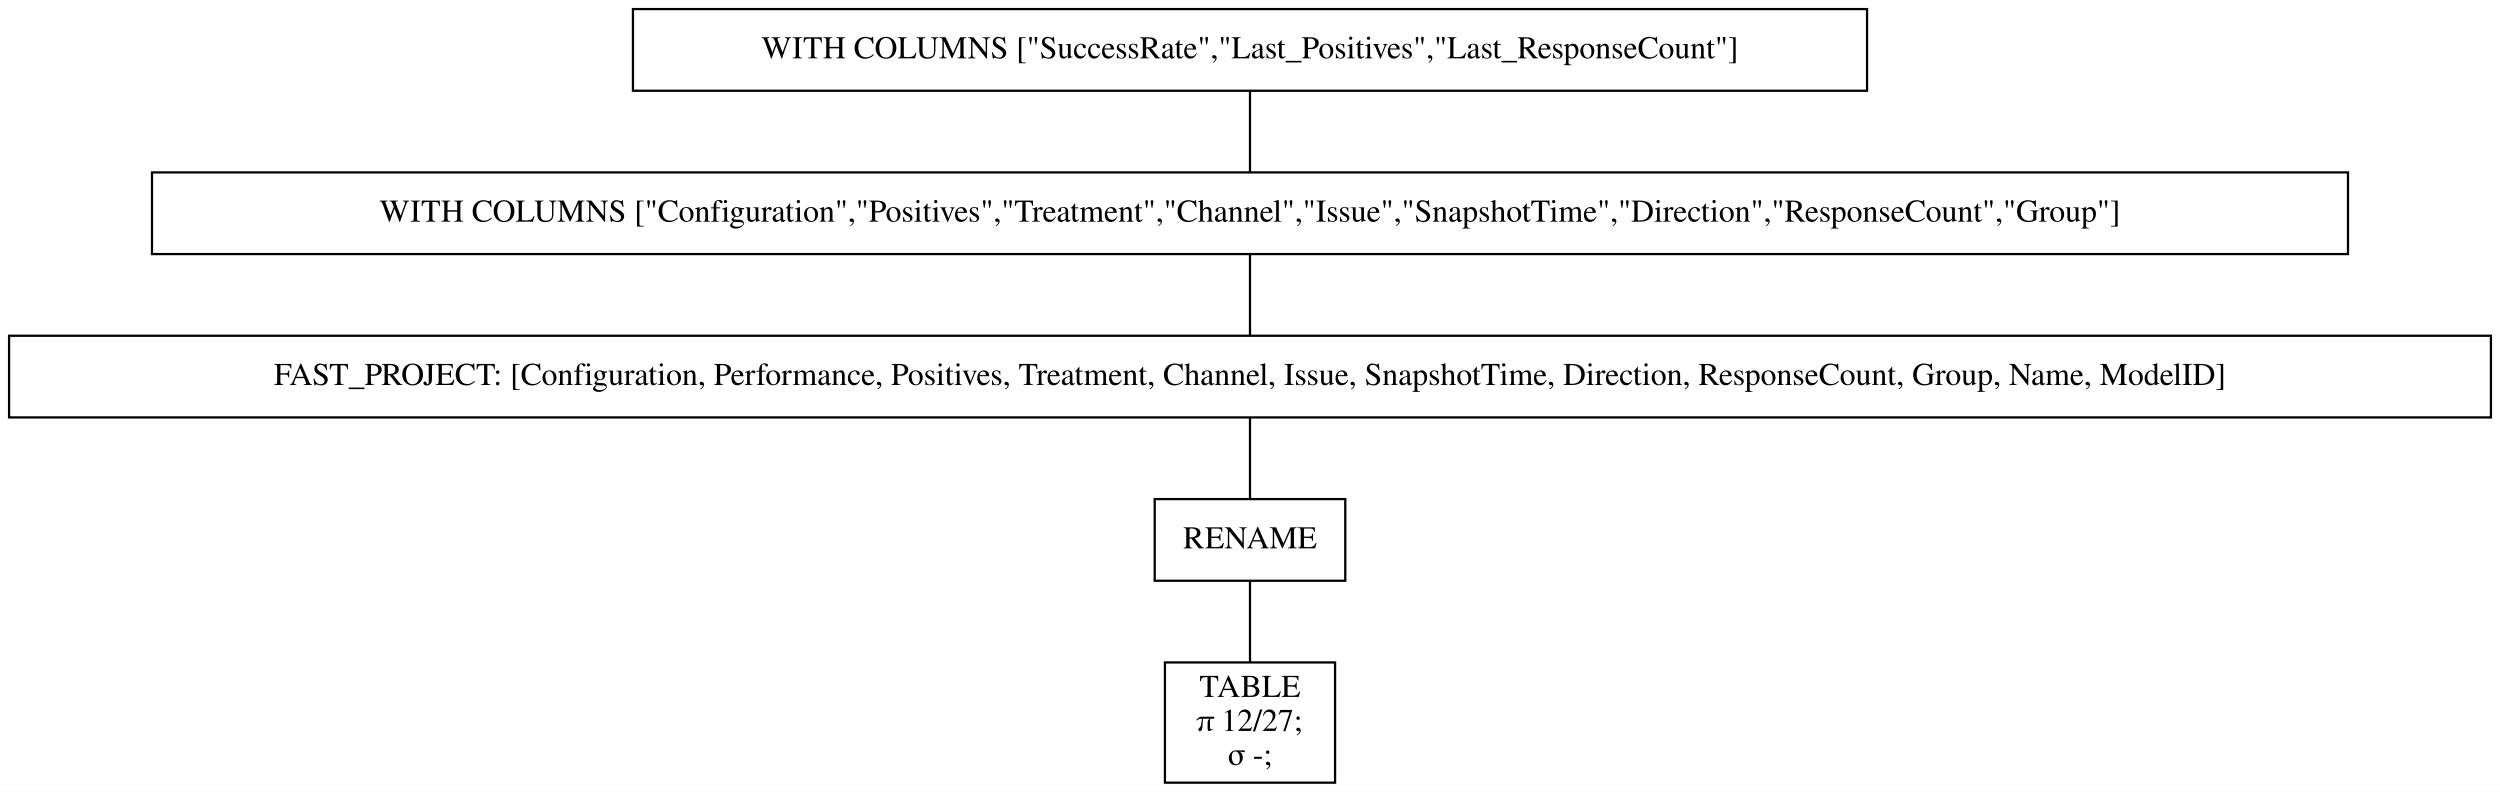
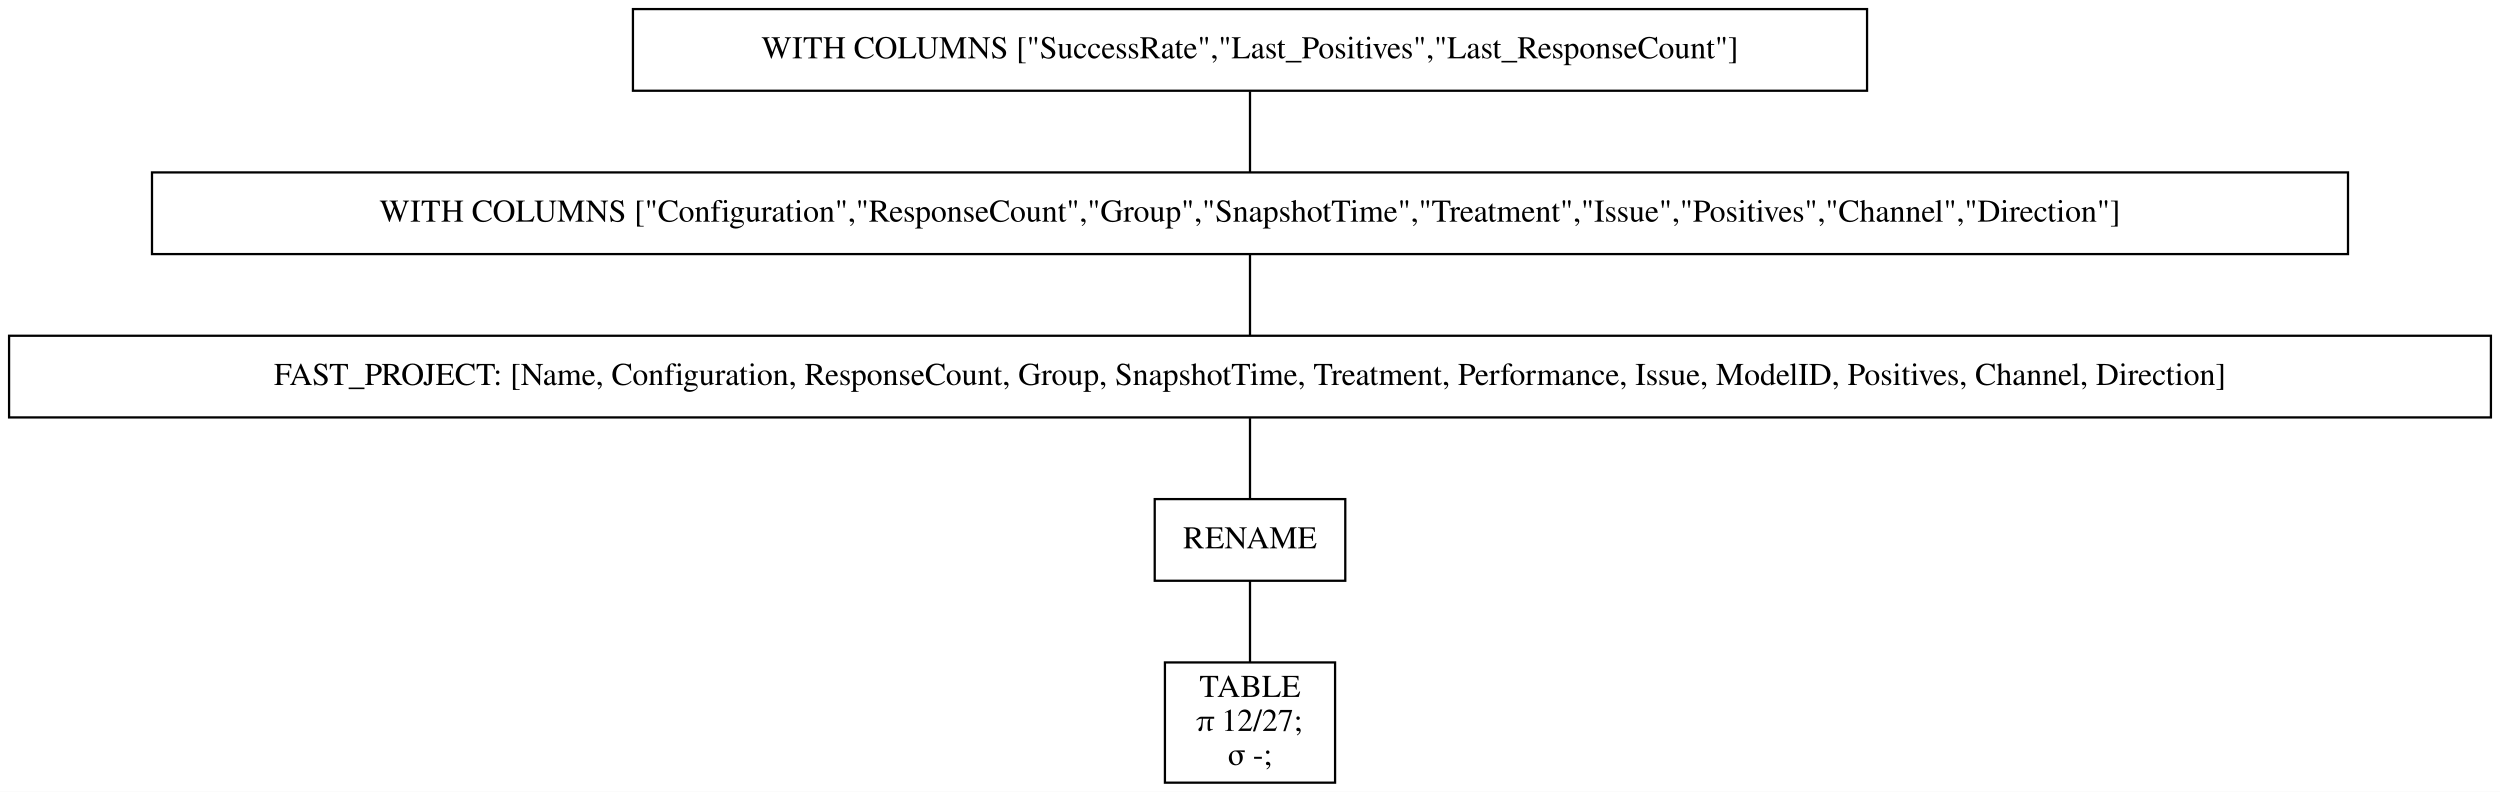
<svg xmlns="http://www.w3.org/2000/svg" width="1102pt" height="349pt" viewBox="0.00 0.00 1102.00 349.00">
  <g id="graph0" class="graph" transform="scale(1 1) rotate(0) translate(4 345)">
    <polygon fill="white" stroke="transparent" points="-4,4 -4,-345 1098,-345 1098,4 -4,4" />
    <g id="node1" class="node">
      <polygon fill="none" stroke="black" points="819,-341 275,-341 275,-305 819,-305 819,-341" />
      <text text-anchor="middle" x="547" y="-319.3" font-family="Times,serif" font-size="14.00">WITH COLUMNS ["SuccessRate","Last_Positives","Last_ResponseCount"]</text>
    </g>
    <g id="node2" class="node">
      <polygon fill="none" stroke="black" points="1031,-269 63,-269 63,-233 1031,-233 1031,-269" />
-       <text text-anchor="middle" x="547" y="-247.3" font-family="Times,serif" font-size="14.00">WITH COLUMNS ["Configuration","Positives","Treatment","Channel","Issue","SnapshotTime","Direction","ResponseCount","Group"]</text>
+       <text text-anchor="middle" x="547" y="-247.3" font-family="Times,serif" font-size="14.00">WITH COLUMNS ["Configuration","ResponseCount","Group","SnapshotTime","Treatment","Issue","Positives","Channel","Direction"]</text>
    </g>
    <g id="edge1" class="edge">
      <path fill="none" stroke="black" d="M547,-304.7C547,-293.85 547,-279.92 547,-269.1" />
    </g>
    <g id="node3" class="node">
      <polygon fill="none" stroke="black" points="1094,-197 0,-197 0,-161 1094,-161 1094,-197" />
-       <text text-anchor="middle" x="547" y="-175.3" font-family="Times,serif" font-size="14.00">FAST_PROJECT: [Configuration, Performance, Positives, Treatment, Channel, Issue, SnapshotTime, Direction, ResponseCount, Group, Name, ModelID]</text>
+       <text text-anchor="middle" x="547" y="-175.3" font-family="Times,serif" font-size="14.00">FAST_PROJECT: [Name, Configuration, ResponseCount, Group, SnapshotTime, Treatment, Performance, Issue, ModelID, Positives, Channel, Direction]</text>
    </g>
    <g id="edge2" class="edge">
      <path fill="none" stroke="black" d="M547,-232.7C547,-221.85 547,-207.92 547,-197.1" />
    </g>
    <g id="node4" class="node">
      <polygon fill="none" stroke="black" points="589,-125 505,-125 505,-89 589,-89 589,-125" />
      <text text-anchor="middle" x="547" y="-103.3" font-family="Times,serif" font-size="14.00">RENAME</text>
    </g>
    <g id="edge3" class="edge">
      <path fill="none" stroke="black" d="M547,-160.7C547,-149.85 547,-135.92 547,-125.1" />
    </g>
    <g id="node5" class="node">
      <polygon fill="none" stroke="black" points="584.5,-53 509.5,-53 509.5,0 584.5,0 584.5,-53" />
      <text text-anchor="middle" x="547" y="-37.8" font-family="Times,serif" font-size="14.00">TABLE</text>
      <text text-anchor="middle" x="547" y="-22.8" font-family="Times,serif" font-size="14.00">π 12/27;</text>
      <text text-anchor="middle" x="547" y="-7.8" font-family="Times,serif" font-size="14.00">σ -;</text>
    </g>
    <g id="edge4" class="edge">
      <path fill="none" stroke="black" d="M547,-88.97C547,-78.51 547,-64.9 547,-53.16" />
    </g>
  </g>
</svg>
